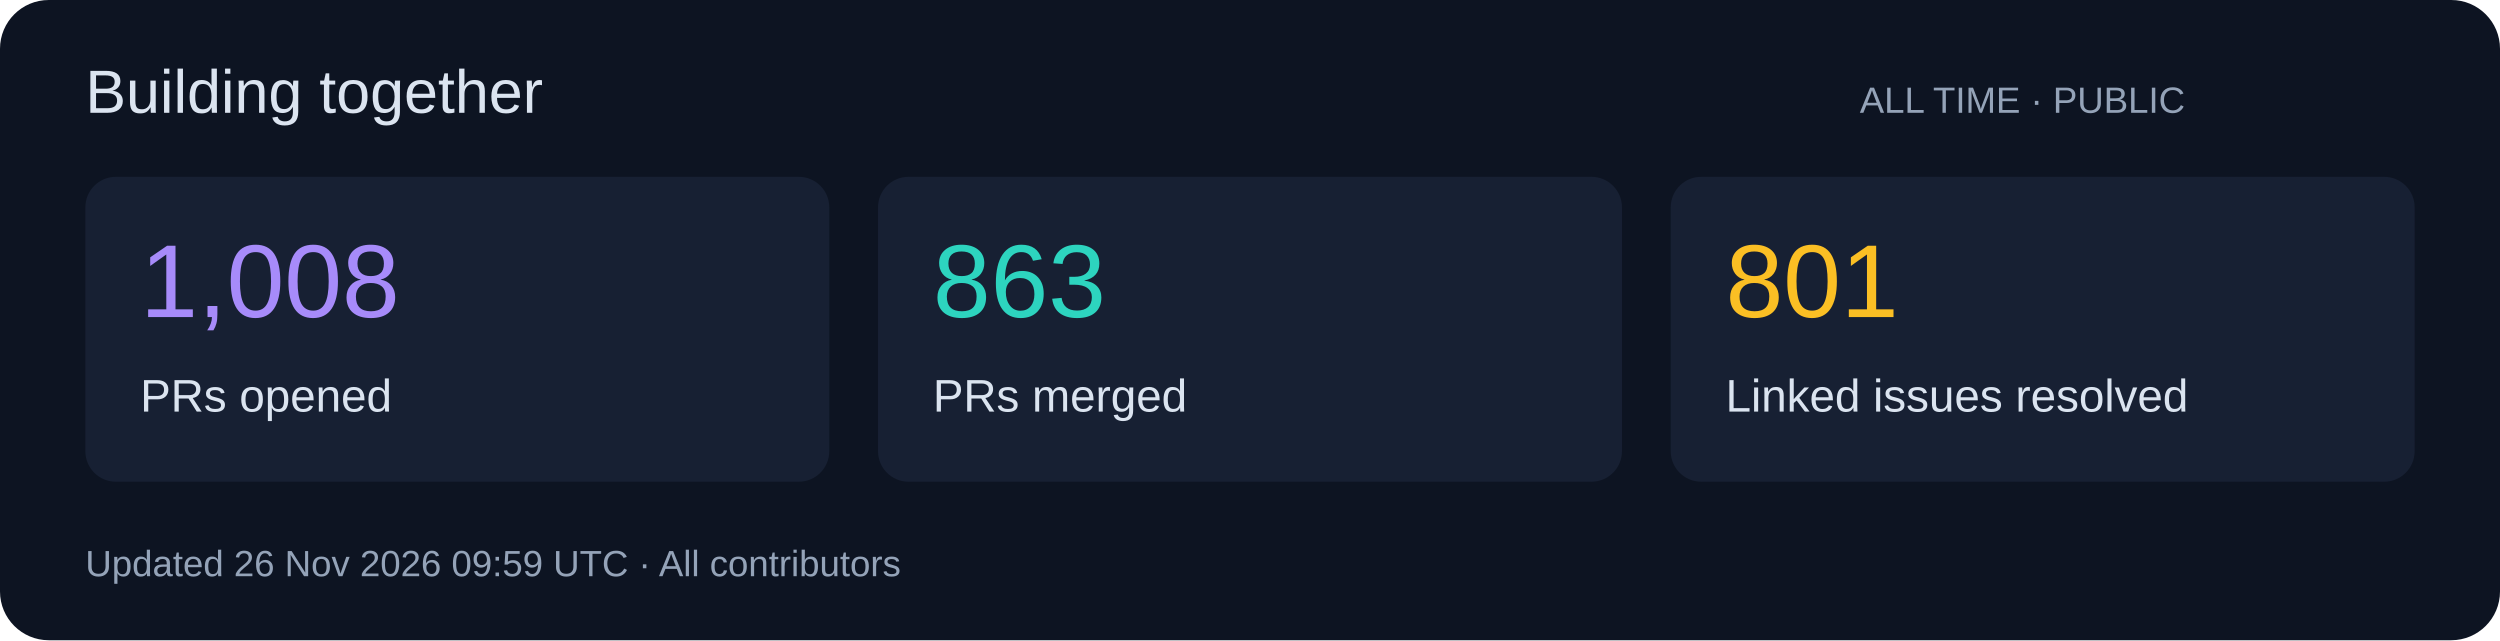
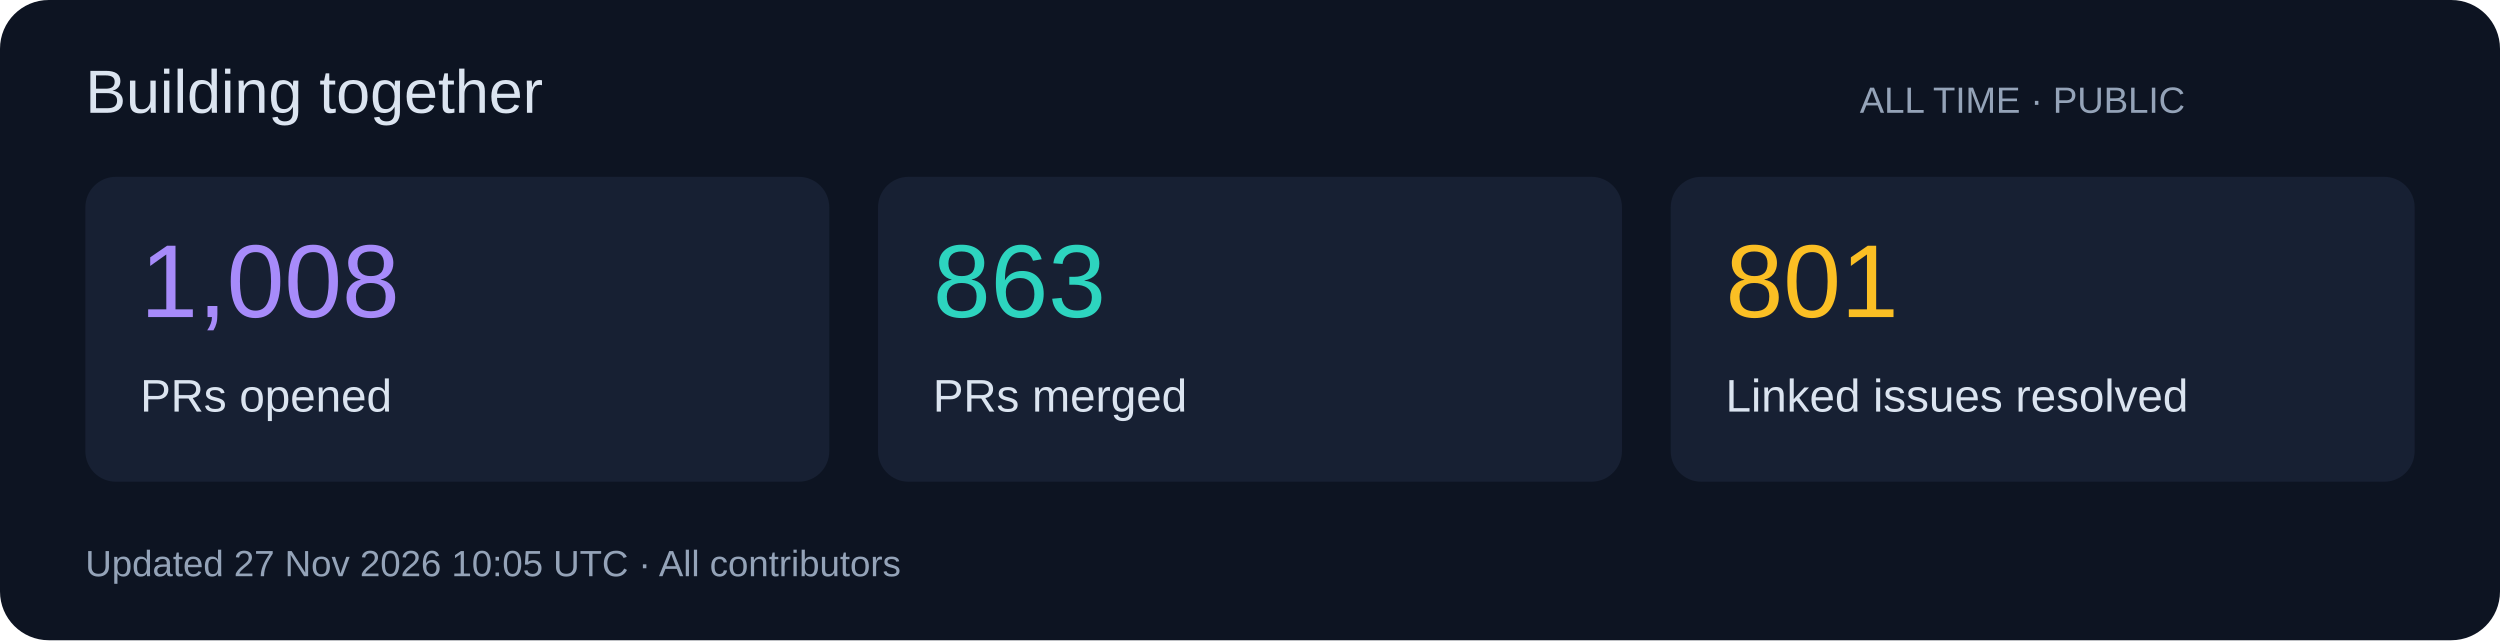
<svg xmlns="http://www.w3.org/2000/svg" width="820" height="210" viewBox="0 0 820 210" role="img">
  <rect width="820" height="210" rx="16" fill="#0d1422" />
  <g font-family="Segoe UI,Arial,sans-serif">
    <text x="28" y="37" font-size="20" fill="#dbe4f0">Building together</text>
    <text x="610" y="37" font-size="12" fill="#94a3b8">ALL TIME · PUBLIC</text>
    <rect x="28" y="58" width="244" height="100" rx="10" fill="#172033" />
    <text x="46" y="104" font-size="34" fill="#a78bfa">1,008</text>
    <text x="46" y="135" font-size="15" fill="#dbe4f0">PRs opened</text>
    <rect x="288" y="58" width="244" height="100" rx="10" fill="#172033" />
    <text x="306" y="104" font-size="34" fill="#2dd4bf">863</text>
    <text x="306" y="135" font-size="15" fill="#dbe4f0">PRs merged</text>
    <rect x="548" y="58" width="244" height="100" rx="10" fill="#172033" />
    <text x="566" y="104" font-size="34" fill="#fbbf24">801</text>
    <text x="566" y="135" font-size="15" fill="#dbe4f0">Linked issues resolved</text>
-     <text x="28" y="189" font-size="12" fill="#94a3b8">Updated 26 Nov 2026 09:59 UTC · All contributors</text>
+     <text x="28" y="189" font-size="12" fill="#94a3b8">Updated 27 Nov 2026 10:05 UTC · All contributors</text>
  </g>
</svg>
